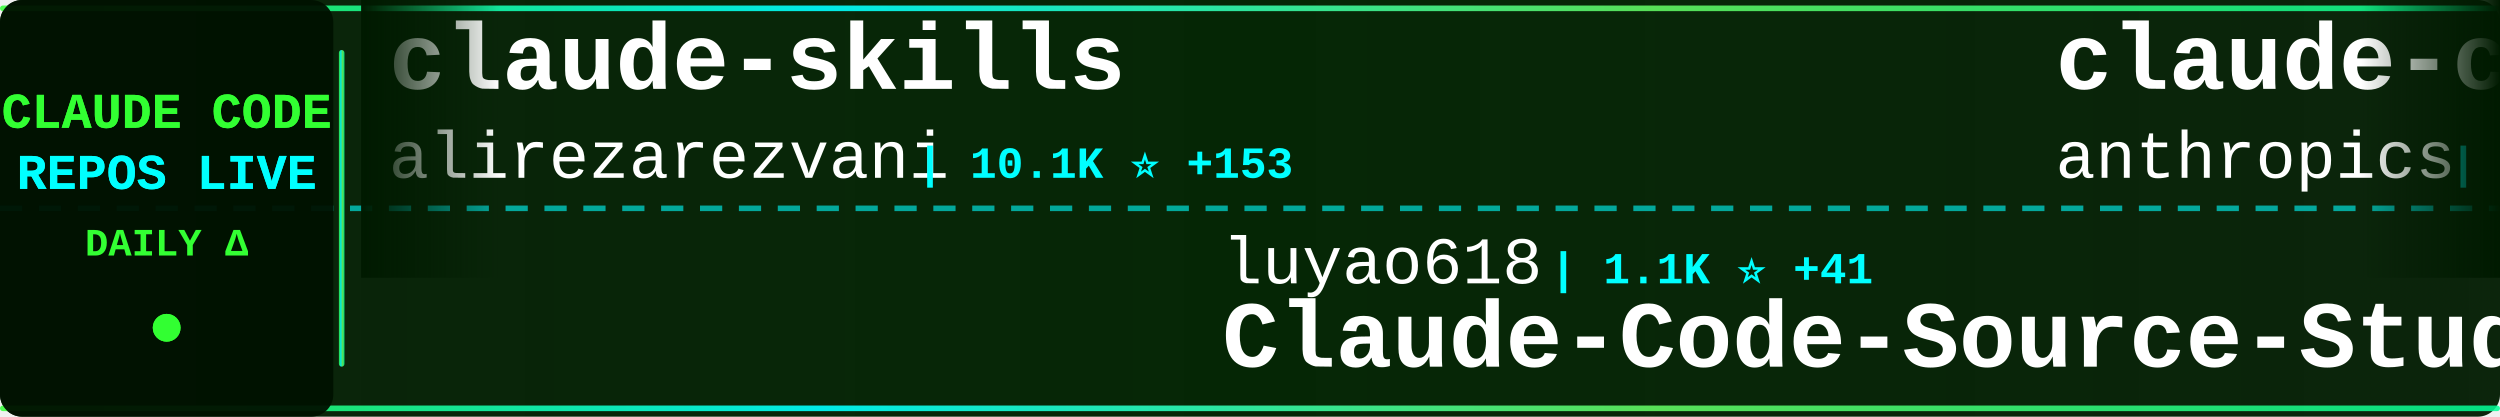
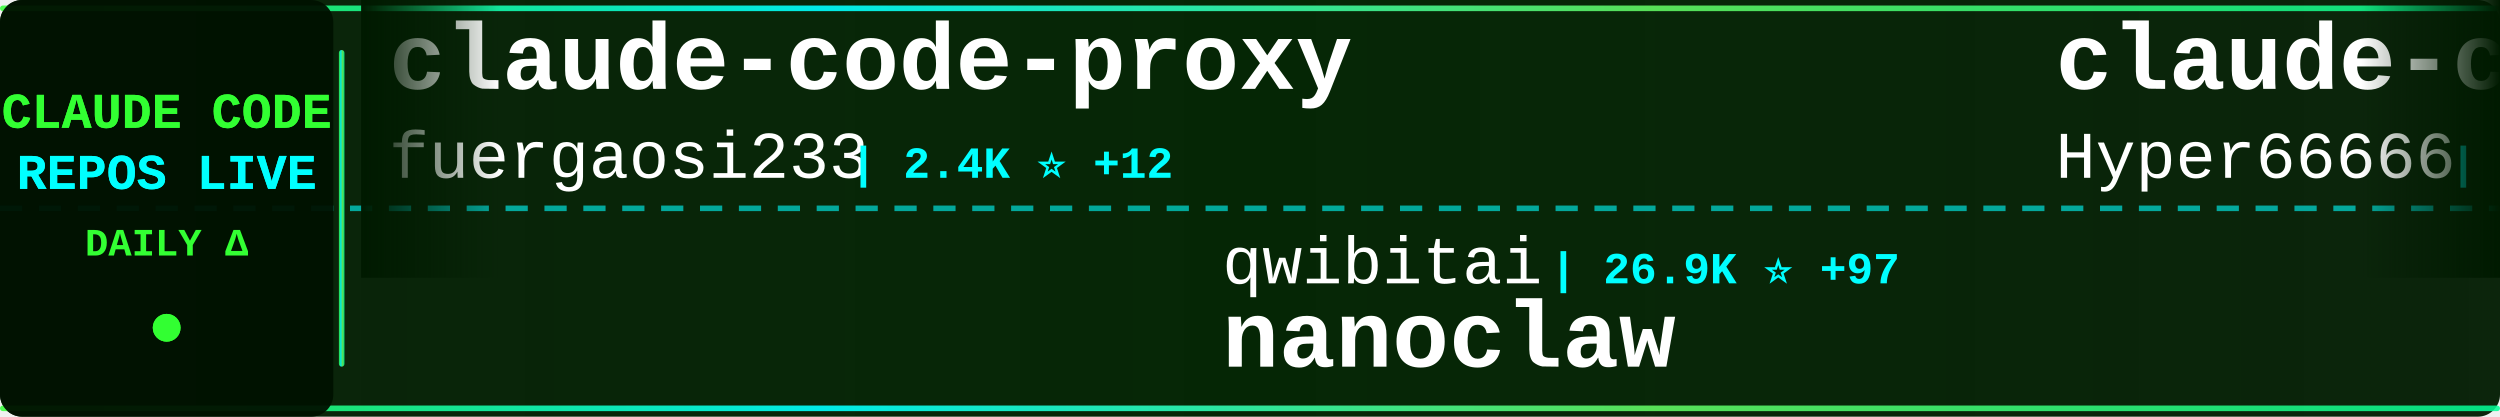
<svg xmlns="http://www.w3.org/2000/svg" width="900" height="150">
  <defs>
    <linearGradient id="tickerBg" x1="0%" y1="0%" x2="100%" y2="0%">
      <stop offset="0%" style="stop-color:#001a00;stop-opacity:0.95" />
      <stop offset="50%" style="stop-color:#002200;stop-opacity:0.98" />
      <stop offset="100%" style="stop-color:#001a00;stop-opacity:0.95" />
    </linearGradient>
    <linearGradient id="borderGrad" x1="0%" y1="0%" x2="100%" y2="0%">
      <stop offset="0%" style="stop-color:#33ff33;stop-opacity:0.85">
        <animate attributeName="stop-opacity" values="0.85;1;0.85" dur="2s" repeatCount="indefinite" />
      </stop>
      <stop offset="33%" style="stop-color:#00ffff;stop-opacity:0.9">
        <animate attributeName="stop-opacity" values="0.9;1;0.9" dur="2.2s" repeatCount="indefinite" />
      </stop>
      <stop offset="66%" style="stop-color:#66ff66;stop-opacity:0.85">
        <animate attributeName="stop-opacity" values="0.85;1;0.85" dur="1.8s" repeatCount="indefinite" />
      </stop>
      <stop offset="100%" style="stop-color:#00ff99;stop-opacity:0.85">
        <animate attributeName="stop-opacity" values="0.85;1;0.85" dur="2s" repeatCount="indefinite" />
      </stop>
    </linearGradient>
    <filter id="textGlow">
      <feGaussianBlur stdDeviation="0.1" result="coloredBlur" />
      <feMerge>
        <feMergeNode in="coloredBlur" />
        <feMergeNode in="SourceGraphic" />
      </feMerge>
    </filter>
    <filter id="metricGlow">
      <feGaussianBlur stdDeviation="0.2" result="coloredBlur" />
      <feMerge>
        <feMergeNode in="coloredBlur" />
        <feMergeNode in="SourceGraphic" />
      </feMerge>
    </filter>
    <linearGradient id="leftFade" x1="0%" y1="0%" x2="100%" y2="0%">
      <stop offset="0%" style="stop-color:#001a00;stop-opacity:1" />
      <stop offset="100%" style="stop-color:#001a00;stop-opacity:0" />
    </linearGradient>
    <linearGradient id="rightFade" x1="0%" y1="0%" x2="100%" y2="0%">
      <stop offset="0%" style="stop-color:#001a00;stop-opacity:0" />
      <stop offset="100%" style="stop-color:#001a00;stop-opacity:1" />
    </linearGradient>
  </defs>
  <rect width="900" height="150" fill="url(#tickerBg)" rx="8" />
  <rect x="0" y="2" width="900" height="2" fill="url(#borderGrad)" rx="1" />
  <rect x="0" y="146" width="900" height="2" fill="url(#borderGrad)" rx="1" />
  <line x1="0" y1="75" x2="900" y2="75" stroke="#00ffff" stroke-width="2" stroke-dasharray="8 6" opacity="0.6" />
  <rect x="0" y="0" width="120" height="150" fill="#001100" opacity="0.95" rx="8" />
  <text x="60" y="46" font-family="'Courier New', monospace" font-size="18" font-weight="bold" fill="#33ff33" text-anchor="middle" filter="url(#textGlow)">
    CLAUDE CODE
  </text>
  <text x="60" y="68" font-family="'Courier New', monospace" font-size="18" font-weight="bold" fill="#00ffff" text-anchor="middle" filter="url(#textGlow)">
    REPOS LIVE
  </text>
  <text x="60" y="92" font-family="'Courier New', monospace" font-size="14" font-weight="bold" fill="#33ff33" text-anchor="middle">
    DAILY Δ
  </text>
  <circle cx="60" cy="118" r="5" fill="#33ff33" filter="url(#metricGlow)">
    <animate attributeName="r" values="4;6;4" dur="1.5s" repeatCount="indefinite" />
    <animate attributeName="opacity" values="0.6;1;0.6" dur="1.5s" repeatCount="indefinite" />
  </circle>
  <rect x="122" y="18" width="2" height="114" fill="url(#borderGrad)" rx="1" />
  <clipPath id="tickerClip">
    <rect x="130" y="0" width="770" height="150" />
  </clipPath>
  <g clip-path="url(#tickerClip)">
    <g id="tickerItems">
      <animateTransform attributeName="transform" attributeType="XML" type="translate" from="0 0" to="-3000 0" dur="54s" repeatCount="indefinite" />
      <g transform="translate(0, 0)">
-         <text x="140" y="32" font-family="'Courier New', monospace" font-size="34" font-weight="bold" fill="#ffffff">claude-skills</text>
-         <text x="140" y="64" font-family="'Courier New', monospace" font-size="24" font-weight="normal" fill="#ffffff" opacity="1.0">alirezarezvani</text>
-         <text x="330" y="64" font-family="'Courier New', monospace" font-size="16" font-weight="bold" fill="#00ffff"> | 10.1K ⭐ +153</text>
+         <text x="140" y="32" font-family="'Courier New', monospace" font-size="34" font-weight="bold" fill="#ffffff">claude-code-proxy</text>
+         <text x="140" y="64" font-family="'Courier New', monospace" font-size="24" font-weight="normal" fill="#ffffff" opacity="1.0">fuergaosi233</text>
+         <text x="306" y="64" font-family="'Courier New', monospace" font-size="16" font-weight="bold" fill="#00ffff"> | 2.4K ⭐ +12</text>
      </g>
      <g transform="translate(300, 0)">
-         <text x="140" y="102" font-family="'Courier New', monospace" font-size="24" font-weight="normal" fill="#ffffff" opacity="1.0">luyao618</text>
-         <text x="258" y="102" font-family="'Courier New', monospace" font-size="16" font-weight="bold" fill="#00ffff"> | 1.1K ⭐ +41</text>
-         <text x="140" y="132" font-family="'Courier New', monospace" font-size="34" font-weight="bold" fill="#ffffff">Claude-Code-Source-Study</text>
+         <text x="140" y="102" font-family="'Courier New', monospace" font-size="24" font-weight="normal" fill="#ffffff" opacity="1.0">qwibitai</text>
+         <text x="258" y="102" font-family="'Courier New', monospace" font-size="16" font-weight="bold" fill="#00ffff"> | 26.9K ⭐ +97</text>
+         <text x="140" y="132" font-family="'Courier New', monospace" font-size="34" font-weight="bold" fill="#ffffff">nanoclaw</text>
      </g>
      <g transform="translate(600, 0)">
-         <text x="140" y="32" font-family="'Courier New', monospace" font-size="34" font-weight="bold" fill="#ffffff">claude-code-security-rev...</text>
-         <text x="140" y="64" font-family="'Courier New', monospace" font-size="24" font-weight="normal" fill="#ffffff" opacity="1.0">anthropics</text>
-         <text x="282" y="64" font-family="'Courier New', monospace" font-size="16" font-weight="bold" fill="#00ffff"> | 4.2K ⭐ +19</text>
+         <text x="140" y="32" font-family="'Courier New', monospace" font-size="34" font-weight="bold" fill="#ffffff">claude-code-sourcemap</text>
+         <text x="140" y="64" font-family="'Courier New', monospace" font-size="24" font-weight="normal" fill="#ffffff" opacity="1.0">Hyper66666</text>
+         <text x="282" y="64" font-family="'Courier New', monospace" font-size="16" font-weight="bold" fill="#00ffff"> | 202 ⭐ +2</text>
      </g>
      <g transform="translate(900, 0)">
-         <text x="140" y="102" font-family="'Courier New', monospace" font-size="24" font-weight="normal" fill="#ffffff" opacity="1.0">Hyper66666</text>
-         <text x="282" y="102" font-family="'Courier New', monospace" font-size="16" font-weight="bold" fill="#00ffff"> | 202 ⭐ +2</text>
-         <text x="140" y="132" font-family="'Courier New', monospace" font-size="34" font-weight="bold" fill="#ffffff">claude-code-sourcemap</text>
+         <text x="140" y="102" font-family="'Courier New', monospace" font-size="24" font-weight="normal" fill="#ffffff" opacity="1.0">tanbiralam</text>
+         <text x="282" y="102" font-family="'Courier New', monospace" font-size="16" font-weight="bold" fill="#00ffff"> | 1.3K ⭐ +23</text>
+         <text x="140" y="132" font-family="'Courier New', monospace" font-size="34" font-weight="bold" fill="#ffffff">claude-code</text>
      </g>
      <g transform="translate(1200, 0)">
-         <text x="140" y="32" font-family="'Courier New', monospace" font-size="34" font-weight="bold" fill="#ffffff">claude-code</text>
-         <text x="140" y="64" font-family="'Courier New', monospace" font-size="24" font-weight="normal" fill="#ffffff" opacity="1.0">RishabhK103</text>
-         <text x="294" y="64" font-family="'Courier New', monospace" font-size="16" font-weight="bold" fill="#00ffff"> | 52 ⭐ +2</text>
+         <text x="140" y="32" font-family="'Courier New', monospace" font-size="34" font-weight="bold" fill="#ffffff">claude-code-source</text>
+         <text x="140" y="64" font-family="'Courier New', monospace" font-size="24" font-weight="normal" fill="#ffffff" opacity="1.0">hangsman</text>
+         <text x="258" y="64" font-family="'Courier New', monospace" font-size="16" font-weight="bold" fill="#00ffff"> | 747 ⭐ +5</text>
      </g>
      <g transform="translate(1500, 0)">
+         <text x="140" y="102" font-family="'Courier New', monospace" font-size="24" font-weight="normal" fill="#ffffff" opacity="1.0">Onewon</text>
+         <text x="234" y="102" font-family="'Courier New', monospace" font-size="16" font-weight="bold" fill="#00ffff"> | 170 ⭐ +2</text>
+         <text x="140" y="132" font-family="'Courier New', monospace" font-size="34" font-weight="bold" fill="#ffffff">claude-code</text>
+       </g>
+       <g transform="translate(1800, 0)">
+         <text x="140" y="32" font-family="'Courier New', monospace" font-size="34" font-weight="bold" fill="#ffffff">claude-code-source-code</text>
+         <text x="140" y="64" font-family="'Courier New', monospace" font-size="24" font-weight="normal" fill="#ffffff" opacity="1.0">777genius</text>
+         <text x="270" y="64" font-family="'Courier New', monospace" font-size="16" font-weight="bold" fill="#00ffff"> | 891 ⭐ +3</text>
+       </g>
+       <g transform="translate(2100, 0)">
+         <text x="140" y="102" font-family="'Courier New', monospace" font-size="24" font-weight="normal" fill="#ffffff" opacity="1.0">edmund-io</text>
+         <text x="270" y="102" font-family="'Courier New', monospace" font-size="16" font-weight="bold" fill="#00ffff"> | 1.4K ⭐ +2</text>
+         <text x="140" y="132" font-family="'Courier New', monospace" font-size="34" font-weight="bold" fill="#ffffff">edmunds-claude-code</text>
+       </g>
+       <g transform="translate(2400, 0)">
+         <text x="140" y="32" font-family="'Courier New', monospace" font-size="34" font-weight="bold" fill="#ffffff">claude-code</text>
+         <text x="140" y="64" font-family="'Courier New', monospace" font-size="24" font-weight="normal" fill="#ffffff" opacity="1.0">claude-code-best</text>
+         <text x="354" y="64" font-family="'Courier New', monospace" font-size="16" font-weight="bold" fill="#00ffff"> | 14.9K ⭐ +268</text>
+       </g>
+       <g transform="translate(2700, 0)">
        <text x="140" y="102" font-family="'Courier New', monospace" font-size="24" font-weight="normal" fill="#ffffff" opacity="1.0">freestylefly</text>
        <text x="306" y="102" font-family="'Courier New', monospace" font-size="16" font-weight="bold" fill="#00ffff"> | 119 ⭐</text>
        <text x="140" y="132" font-family="'Courier New', monospace" font-size="34" font-weight="bold" fill="#ffffff">claude-code</text>
      </g>
-       <g transform="translate(1800, 0)">
-         <text x="140" y="32" font-family="'Courier New', monospace" font-size="34" font-weight="bold" fill="#ffffff">learn-claude-code</text>
-         <text x="140" y="64" font-family="'Courier New', monospace" font-size="24" font-weight="normal" fill="#ffffff" opacity="1.0">shareAI-lab</text>
-         <text x="294" y="64" font-family="'Courier New', monospace" font-size="16" font-weight="bold" fill="#00ffff"> | 50.2K ⭐ +665</text>
-       </g>
-       <g transform="translate(2100, 0)">
-         <text x="140" y="102" font-family="'Courier New', monospace" font-size="24" font-weight="normal" fill="#ffffff" opacity="1.0">Cranot</text>
-         <text x="234" y="102" font-family="'Courier New', monospace" font-size="16" font-weight="bold" fill="#00ffff"> | 2.6K ⭐</text>
-         <text x="140" y="132" font-family="'Courier New', monospace" font-size="34" font-weight="bold" fill="#ffffff">claude-code-guide</text>
-       </g>
-       <g transform="translate(2400, 0)">
-         <text x="140" y="32" font-family="'Courier New', monospace" font-size="34" font-weight="bold" fill="#ffffff">claude-code</text>
-         <text x="140" y="64" font-family="'Courier New', monospace" font-size="24" font-weight="normal" fill="#ffffff" opacity="1.0">xorespesp</text>
-         <text x="270" y="64" font-family="'Courier New', monospace" font-size="16" font-weight="bold" fill="#00ffff"> | 208 ⭐ +1</text>
-       </g>
-       <g transform="translate(2700, 0)">
-         <text x="140" y="102" font-family="'Courier New', monospace" font-size="24" font-weight="normal" fill="#ffffff" opacity="1.0">liuup</text>
-         <text x="222" y="102" font-family="'Courier New', monospace" font-size="16" font-weight="bold" fill="#00ffff"> | 1.2K ⭐ +79</text>
-         <text x="140" y="132" font-family="'Courier New', monospace" font-size="34" font-weight="bold" fill="#ffffff">claude-code-analysis</text>
-       </g>
      <g transform="translate(3000, 0)">
-         <text x="140" y="32" font-family="'Courier New', monospace" font-size="34" font-weight="bold" fill="#ffffff">claude-skills</text>
-         <text x="140" y="64" font-family="'Courier New', monospace" font-size="24" font-weight="normal" fill="#ffffff" opacity="1.0">alirezarezvani</text>
-         <text x="330" y="64" font-family="'Courier New', monospace" font-size="16" font-weight="bold" fill="#00ffff"> | 10.1K ⭐ +153</text>
+         <text x="140" y="32" font-family="'Courier New', monospace" font-size="34" font-weight="bold" fill="#ffffff">claude-code-proxy</text>
+         <text x="140" y="64" font-family="'Courier New', monospace" font-size="24" font-weight="normal" fill="#ffffff" opacity="1.0">fuergaosi233</text>
+         <text x="306" y="64" font-family="'Courier New', monospace" font-size="16" font-weight="bold" fill="#00ffff"> | 2.4K ⭐ +12</text>
      </g>
      <g transform="translate(3300, 0)">
-         <text x="140" y="102" font-family="'Courier New', monospace" font-size="24" font-weight="normal" fill="#ffffff" opacity="1.0">luyao618</text>
-         <text x="258" y="102" font-family="'Courier New', monospace" font-size="16" font-weight="bold" fill="#00ffff"> | 1.1K ⭐ +41</text>
-         <text x="140" y="132" font-family="'Courier New', monospace" font-size="34" font-weight="bold" fill="#ffffff">Claude-Code-Source-Study</text>
+         <text x="140" y="102" font-family="'Courier New', monospace" font-size="24" font-weight="normal" fill="#ffffff" opacity="1.0">qwibitai</text>
+         <text x="258" y="102" font-family="'Courier New', monospace" font-size="16" font-weight="bold" fill="#00ffff"> | 26.9K ⭐ +97</text>
+         <text x="140" y="132" font-family="'Courier New', monospace" font-size="34" font-weight="bold" fill="#ffffff">nanoclaw</text>
      </g>
      <g transform="translate(3600, 0)">
-         <text x="140" y="32" font-family="'Courier New', monospace" font-size="34" font-weight="bold" fill="#ffffff">claude-code-security-rev...</text>
-         <text x="140" y="64" font-family="'Courier New', monospace" font-size="24" font-weight="normal" fill="#ffffff" opacity="1.0">anthropics</text>
-         <text x="282" y="64" font-family="'Courier New', monospace" font-size="16" font-weight="bold" fill="#00ffff"> | 4.2K ⭐ +19</text>
+         <text x="140" y="32" font-family="'Courier New', monospace" font-size="34" font-weight="bold" fill="#ffffff">claude-code-sourcemap</text>
+         <text x="140" y="64" font-family="'Courier New', monospace" font-size="24" font-weight="normal" fill="#ffffff" opacity="1.0">Hyper66666</text>
+         <text x="282" y="64" font-family="'Courier New', monospace" font-size="16" font-weight="bold" fill="#00ffff"> | 202 ⭐ +2</text>
      </g>
      <g transform="translate(3900, 0)">
-         <text x="140" y="102" font-family="'Courier New', monospace" font-size="24" font-weight="normal" fill="#ffffff" opacity="1.0">Hyper66666</text>
-         <text x="282" y="102" font-family="'Courier New', monospace" font-size="16" font-weight="bold" fill="#00ffff"> | 202 ⭐ +2</text>
-         <text x="140" y="132" font-family="'Courier New', monospace" font-size="34" font-weight="bold" fill="#ffffff">claude-code-sourcemap</text>
+         <text x="140" y="102" font-family="'Courier New', monospace" font-size="24" font-weight="normal" fill="#ffffff" opacity="1.0">tanbiralam</text>
+         <text x="282" y="102" font-family="'Courier New', monospace" font-size="16" font-weight="bold" fill="#00ffff"> | 1.3K ⭐ +23</text>
+         <text x="140" y="132" font-family="'Courier New', monospace" font-size="34" font-weight="bold" fill="#ffffff">claude-code</text>
      </g>
    </g>
  </g>
  <rect x="130" y="0" width="50" height="100" fill="url(#leftFade)" />
  <rect x="850" y="0" width="50" height="100" fill="url(#rightFade)" />
</svg>
